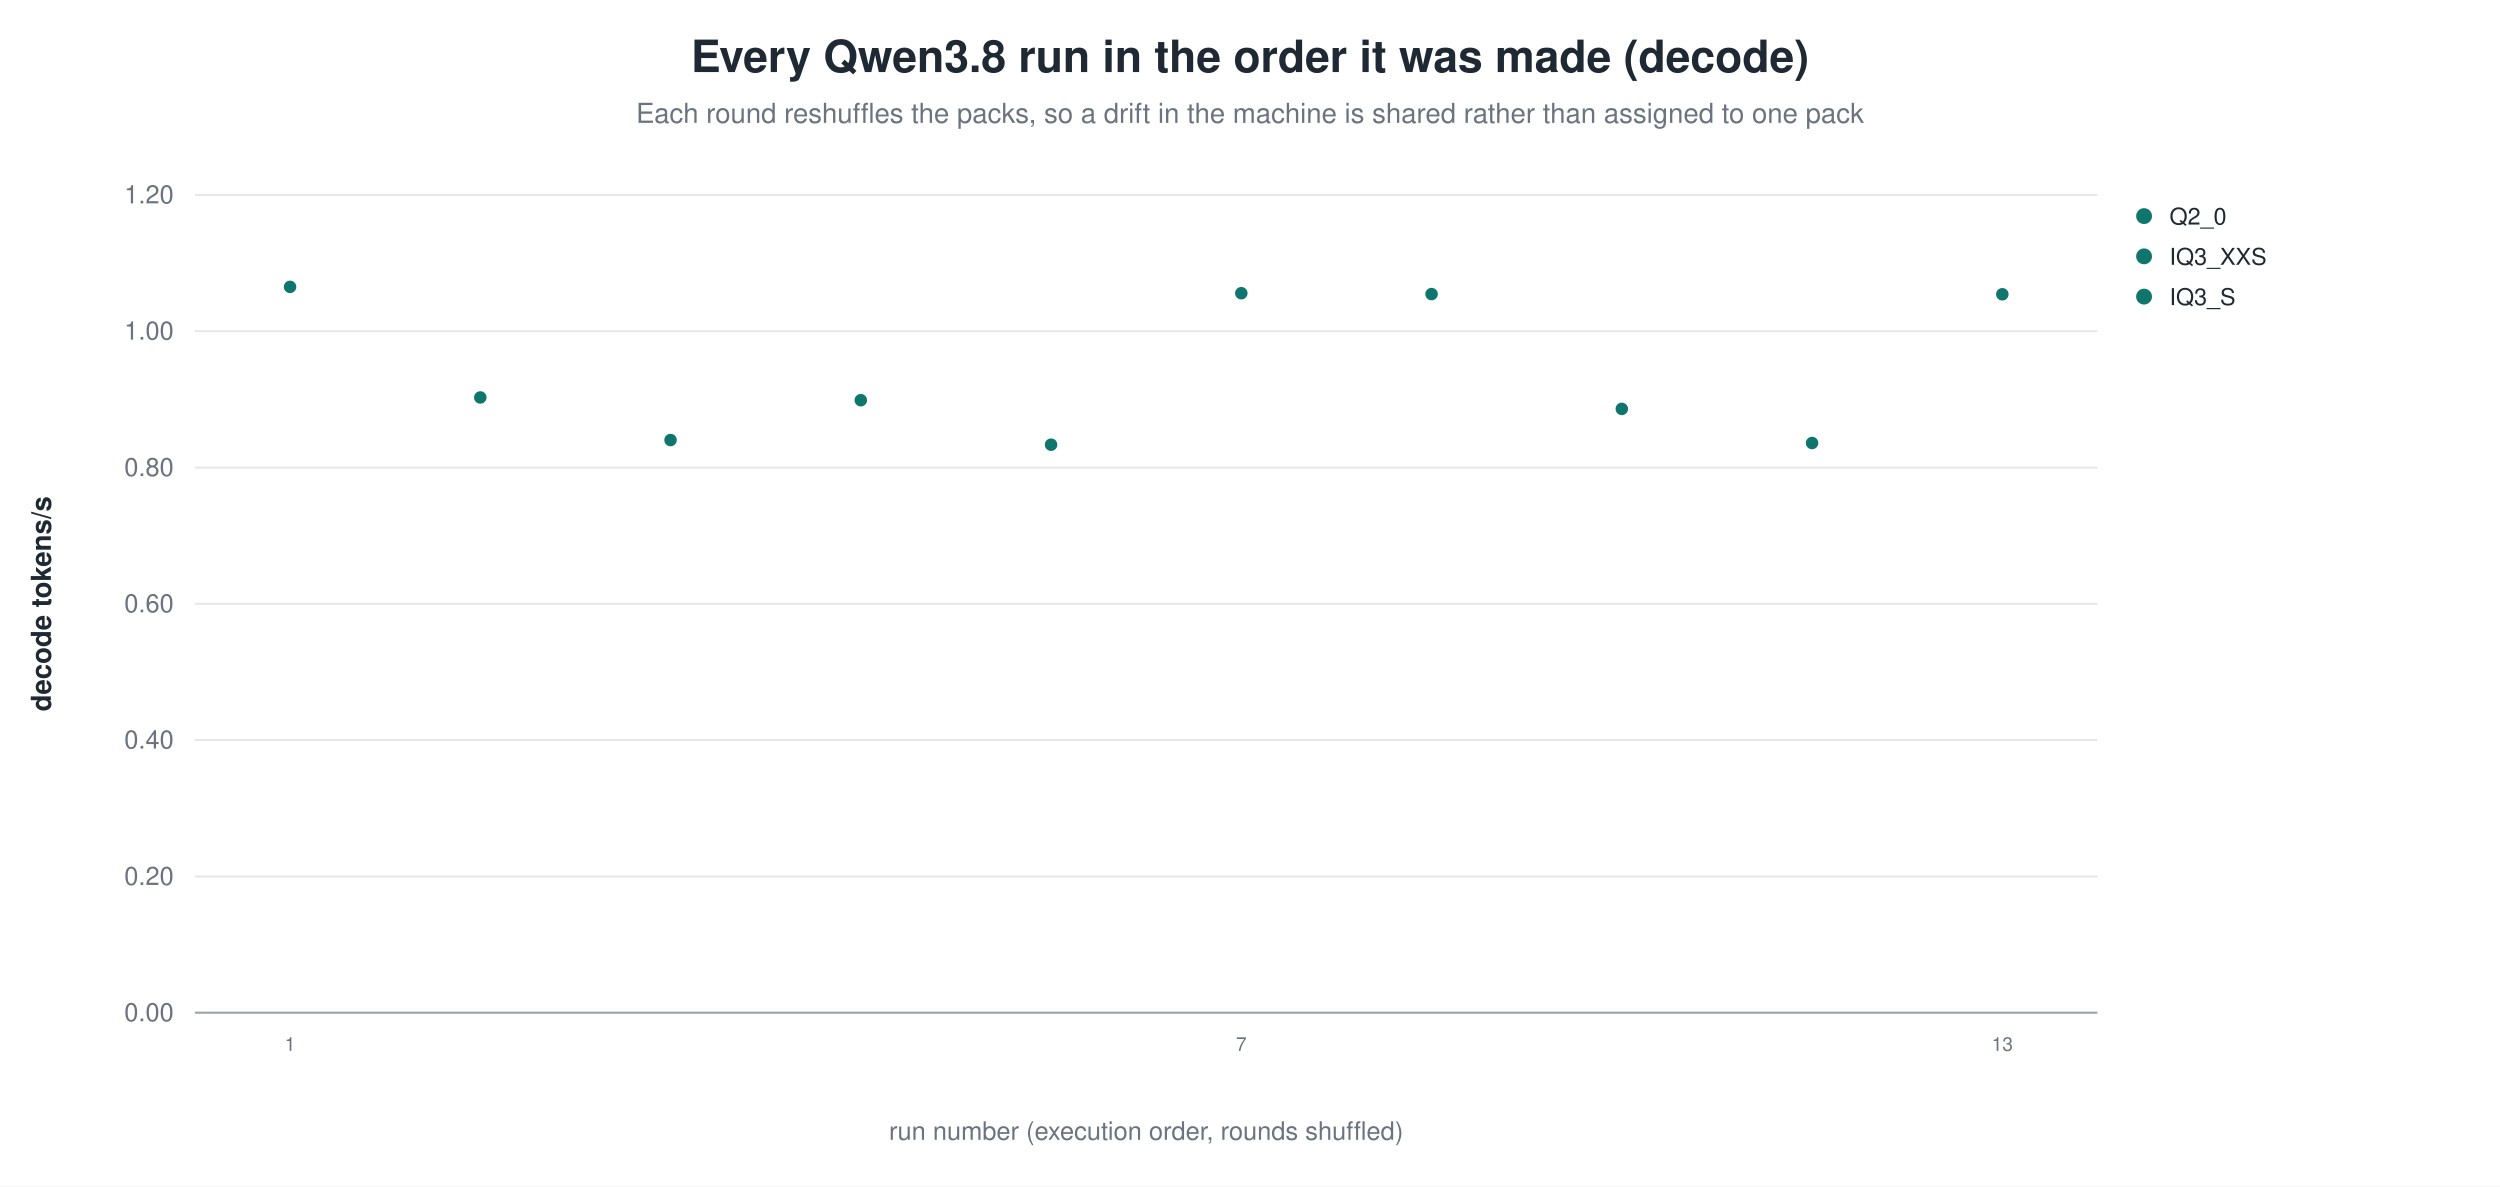
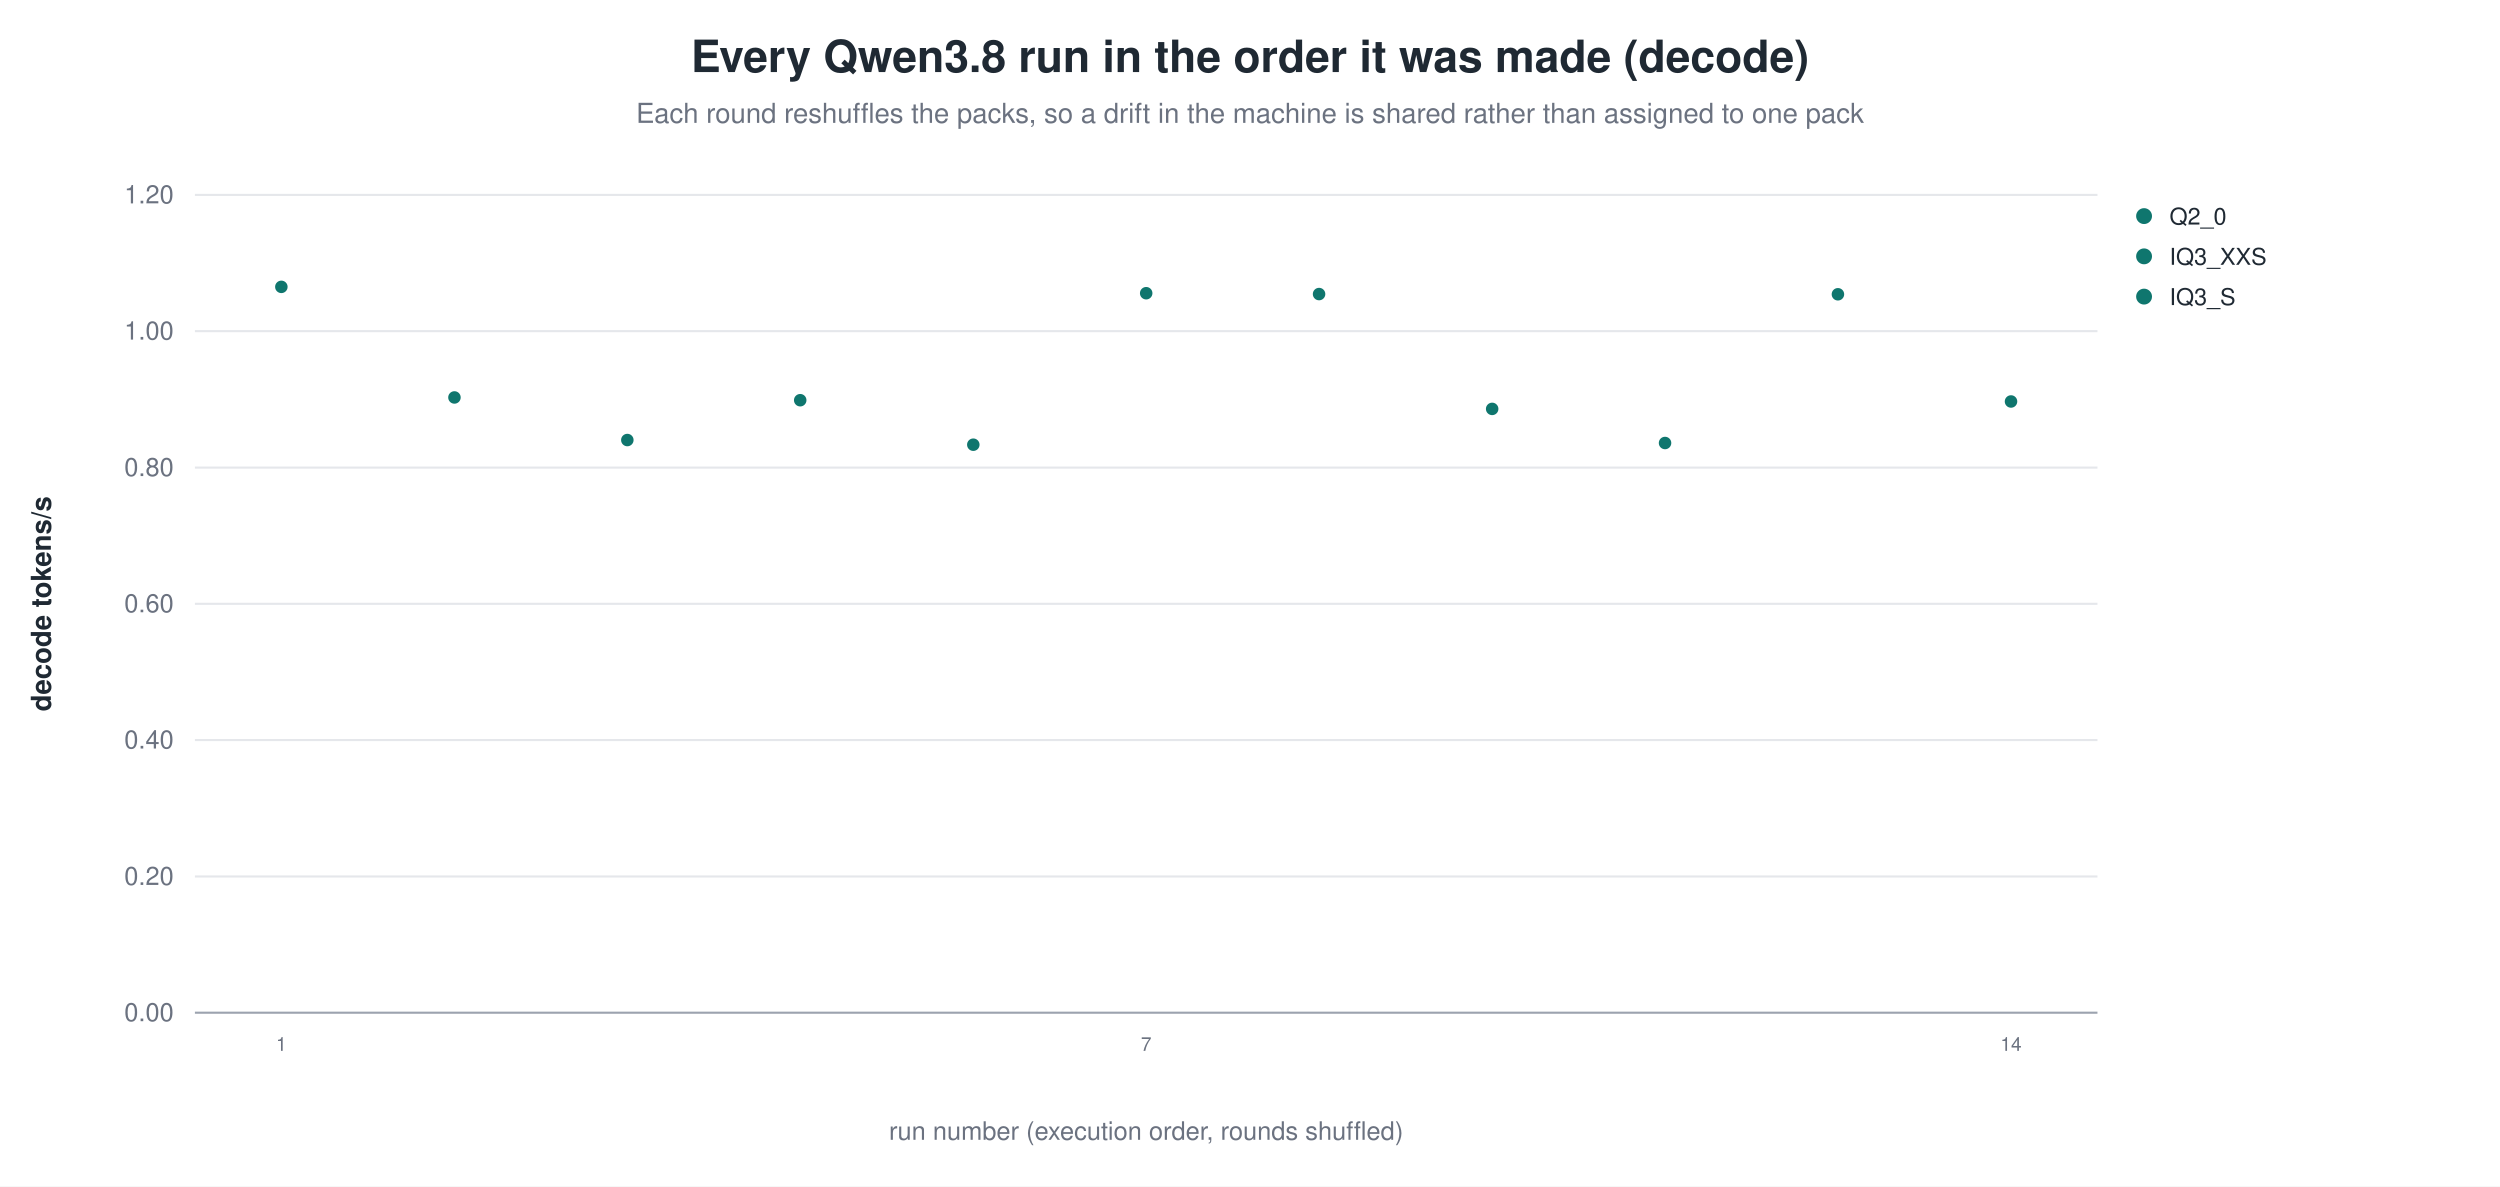
<svg xmlns="http://www.w3.org/2000/svg" width="1180" height="560" viewBox="0 0 1180 560" role="img" aria-label="Every Qwen3.8 run in the order it was made (decode)">
  <rect width="1180" height="560" fill="white" />
  <text x="590.0" y="34" text-anchor="middle" font-family="Helvetica, Arial, sans-serif" font-size="21" font-weight="600" fill="#1f2933">Every Qwen3.8 run in the order it was made (decode)</text>
  <text x="590.0" y="58" text-anchor="middle" font-family="Helvetica, Arial, sans-serif" font-size="13" fill="#6b7280">Each round reshuffles the packs, so a drift in the machine is shared rather than assigned to one pack</text>
  <line x1="92.0" y1="478.0" x2="990.0" y2="478.0" stroke="#9ca3af" stroke-width="1.0" />
  <text x="82.0" y="482.0" text-anchor="end" font-family="Helvetica, Arial, sans-serif" font-size="12" fill="#6b7280" font-weight="400">0.00</text>
  <line x1="92.0" y1="413.7" x2="990.0" y2="413.7" stroke="#e5e7eb" stroke-width="1.0" />
  <text x="82.0" y="417.7" text-anchor="end" font-family="Helvetica, Arial, sans-serif" font-size="12" fill="#6b7280" font-weight="400">0.20</text>
  <line x1="92.0" y1="349.3" x2="990.0" y2="349.3" stroke="#e5e7eb" stroke-width="1.0" />
  <text x="82.0" y="353.3" text-anchor="end" font-family="Helvetica, Arial, sans-serif" font-size="12" fill="#6b7280" font-weight="400">0.40</text>
  <line x1="92.0" y1="285.0" x2="990.0" y2="285.0" stroke="#e5e7eb" stroke-width="1.0" />
  <text x="82.0" y="289.0" text-anchor="end" font-family="Helvetica, Arial, sans-serif" font-size="12" fill="#6b7280" font-weight="400">0.60</text>
  <line x1="92.0" y1="220.7" x2="990.0" y2="220.7" stroke="#e5e7eb" stroke-width="1.0" />
  <text x="82.0" y="224.7" text-anchor="end" font-family="Helvetica, Arial, sans-serif" font-size="12" fill="#6b7280" font-weight="400">0.80</text>
  <line x1="92.0" y1="156.3" x2="990.0" y2="156.3" stroke="#e5e7eb" stroke-width="1.0" />
  <text x="82.0" y="160.3" text-anchor="end" font-family="Helvetica, Arial, sans-serif" font-size="12" fill="#6b7280" font-weight="400">1.00</text>
  <line x1="92.0" y1="92.0" x2="990.0" y2="92.0" stroke="#e5e7eb" stroke-width="1.0" />
  <text x="82.0" y="96.0" text-anchor="end" font-family="Helvetica, Arial, sans-serif" font-size="12" fill="#6b7280" font-weight="400">1.20</text>
  <text x="24.0" y="285.0" text-anchor="middle" font-family="Helvetica, Arial, sans-serif" font-size="13" fill="#1f2933" font-weight="600" transform="rotate(-90.0 24.0 285.0)">decode tokens/s</text>
-   <circle cx="136.9" cy="135.4" r="3.4" fill="#0f766e" stroke="white" stroke-width="0.9" opacity="1.00" />
-   <text x="136.9" y="496.0" text-anchor="middle" font-family="Helvetica, Arial, sans-serif" font-size="9" fill="#6b7280" font-weight="400">1</text>
-   <circle cx="226.7" cy="187.6" r="3.4" fill="#0f766e" stroke="white" stroke-width="0.9" opacity="1.00" />
-   <circle cx="316.5" cy="207.7" r="3.4" fill="#0f766e" stroke="white" stroke-width="0.9" opacity="1.00" />
-   <circle cx="406.3" cy="188.9" r="3.4" fill="#0f766e" stroke="white" stroke-width="0.9" opacity="1.00" />
-   <circle cx="496.1" cy="209.9" r="3.4" fill="#0f766e" stroke="white" stroke-width="0.9" opacity="1.00" />
-   <circle cx="585.9" cy="138.4" r="3.4" fill="#0f766e" stroke="white" stroke-width="0.9" opacity="1.00" />
-   <text x="585.9" y="496.0" text-anchor="middle" font-family="Helvetica, Arial, sans-serif" font-size="9" fill="#6b7280" font-weight="400">7</text>
-   <circle cx="675.7" cy="138.8" r="3.4" fill="#0f766e" stroke="white" stroke-width="0.9" opacity="1.00" />
-   <circle cx="765.5" cy="193.0" r="3.4" fill="#0f766e" stroke="white" stroke-width="0.9" opacity="1.00" />
-   <circle cx="855.3" cy="209.1" r="3.4" fill="#0f766e" stroke="white" stroke-width="0.9" opacity="1.00" />
-   <circle cx="945.1" cy="138.9" r="3.4" fill="#0f766e" stroke="white" stroke-width="0.9" opacity="1.00" />
-   <text x="945.1" y="496.0" text-anchor="middle" font-family="Helvetica, Arial, sans-serif" font-size="9" fill="#6b7280" font-weight="400">13</text>
+   <circle cx="132.8" cy="135.4" r="3.4" fill="#0f766e" stroke="white" stroke-width="0.9" opacity="1.00" />
+   <text x="132.8" y="496.0" text-anchor="middle" font-family="Helvetica, Arial, sans-serif" font-size="9" fill="#6b7280" font-weight="400">1</text>
+   <circle cx="214.5" cy="187.6" r="3.4" fill="#0f766e" stroke="white" stroke-width="0.9" opacity="1.00" />
+   <circle cx="296.1" cy="207.7" r="3.4" fill="#0f766e" stroke="white" stroke-width="0.9" opacity="1.00" />
+   <circle cx="377.7" cy="188.9" r="3.4" fill="#0f766e" stroke="white" stroke-width="0.9" opacity="1.00" />
+   <circle cx="459.4" cy="209.9" r="3.4" fill="#0f766e" stroke="white" stroke-width="0.9" opacity="1.00" />
+   <circle cx="541.0" cy="138.4" r="3.4" fill="#0f766e" stroke="white" stroke-width="0.9" opacity="1.00" />
+   <text x="541.0" y="496.0" text-anchor="middle" font-family="Helvetica, Arial, sans-serif" font-size="9" fill="#6b7280" font-weight="400">7</text>
+   <circle cx="622.6" cy="138.8" r="3.4" fill="#0f766e" stroke="white" stroke-width="0.9" opacity="1.00" />
+   <circle cx="704.3" cy="193.0" r="3.4" fill="#0f766e" stroke="white" stroke-width="0.9" opacity="1.00" />
+   <circle cx="785.9" cy="209.1" r="3.4" fill="#0f766e" stroke="white" stroke-width="0.9" opacity="1.00" />
+   <circle cx="867.5" cy="138.9" r="3.4" fill="#0f766e" stroke="white" stroke-width="0.9" opacity="1.00" />
+   <circle cx="949.2" cy="189.5" r="3.4" fill="#0f766e" stroke="white" stroke-width="0.9" opacity="1.00" />
+   <text x="949.2" y="496.0" text-anchor="middle" font-family="Helvetica, Arial, sans-serif" font-size="9" fill="#6b7280" font-weight="400">14</text>
  <circle cx="1012.0" cy="102.0" r="4.2" fill="#0f766e" stroke="white" stroke-width="0.9" opacity="1.00" />
  <text x="1024.0" y="106.0" text-anchor="start" font-family="Helvetica, Arial, sans-serif" font-size="11" fill="#1f2933" font-weight="400">Q2_0</text>
  <circle cx="1012.0" cy="121.0" r="4.2" fill="#0f766e" stroke="white" stroke-width="0.9" opacity="1.00" />
  <text x="1024.0" y="125.0" text-anchor="start" font-family="Helvetica, Arial, sans-serif" font-size="11" fill="#1f2933" font-weight="400">IQ3_XXS</text>
  <circle cx="1012.0" cy="140.0" r="4.2" fill="#0f766e" stroke="white" stroke-width="0.9" opacity="1.00" />
  <text x="1024.0" y="144.0" text-anchor="start" font-family="Helvetica, Arial, sans-serif" font-size="11" fill="#1f2933" font-weight="400">IQ3_S</text>
  <text x="541.0" y="538.0" text-anchor="middle" font-family="Helvetica, Arial, sans-serif" font-size="12" fill="#6b7280" font-weight="400">run number (execution order, rounds shuffled)</text>
</svg>
